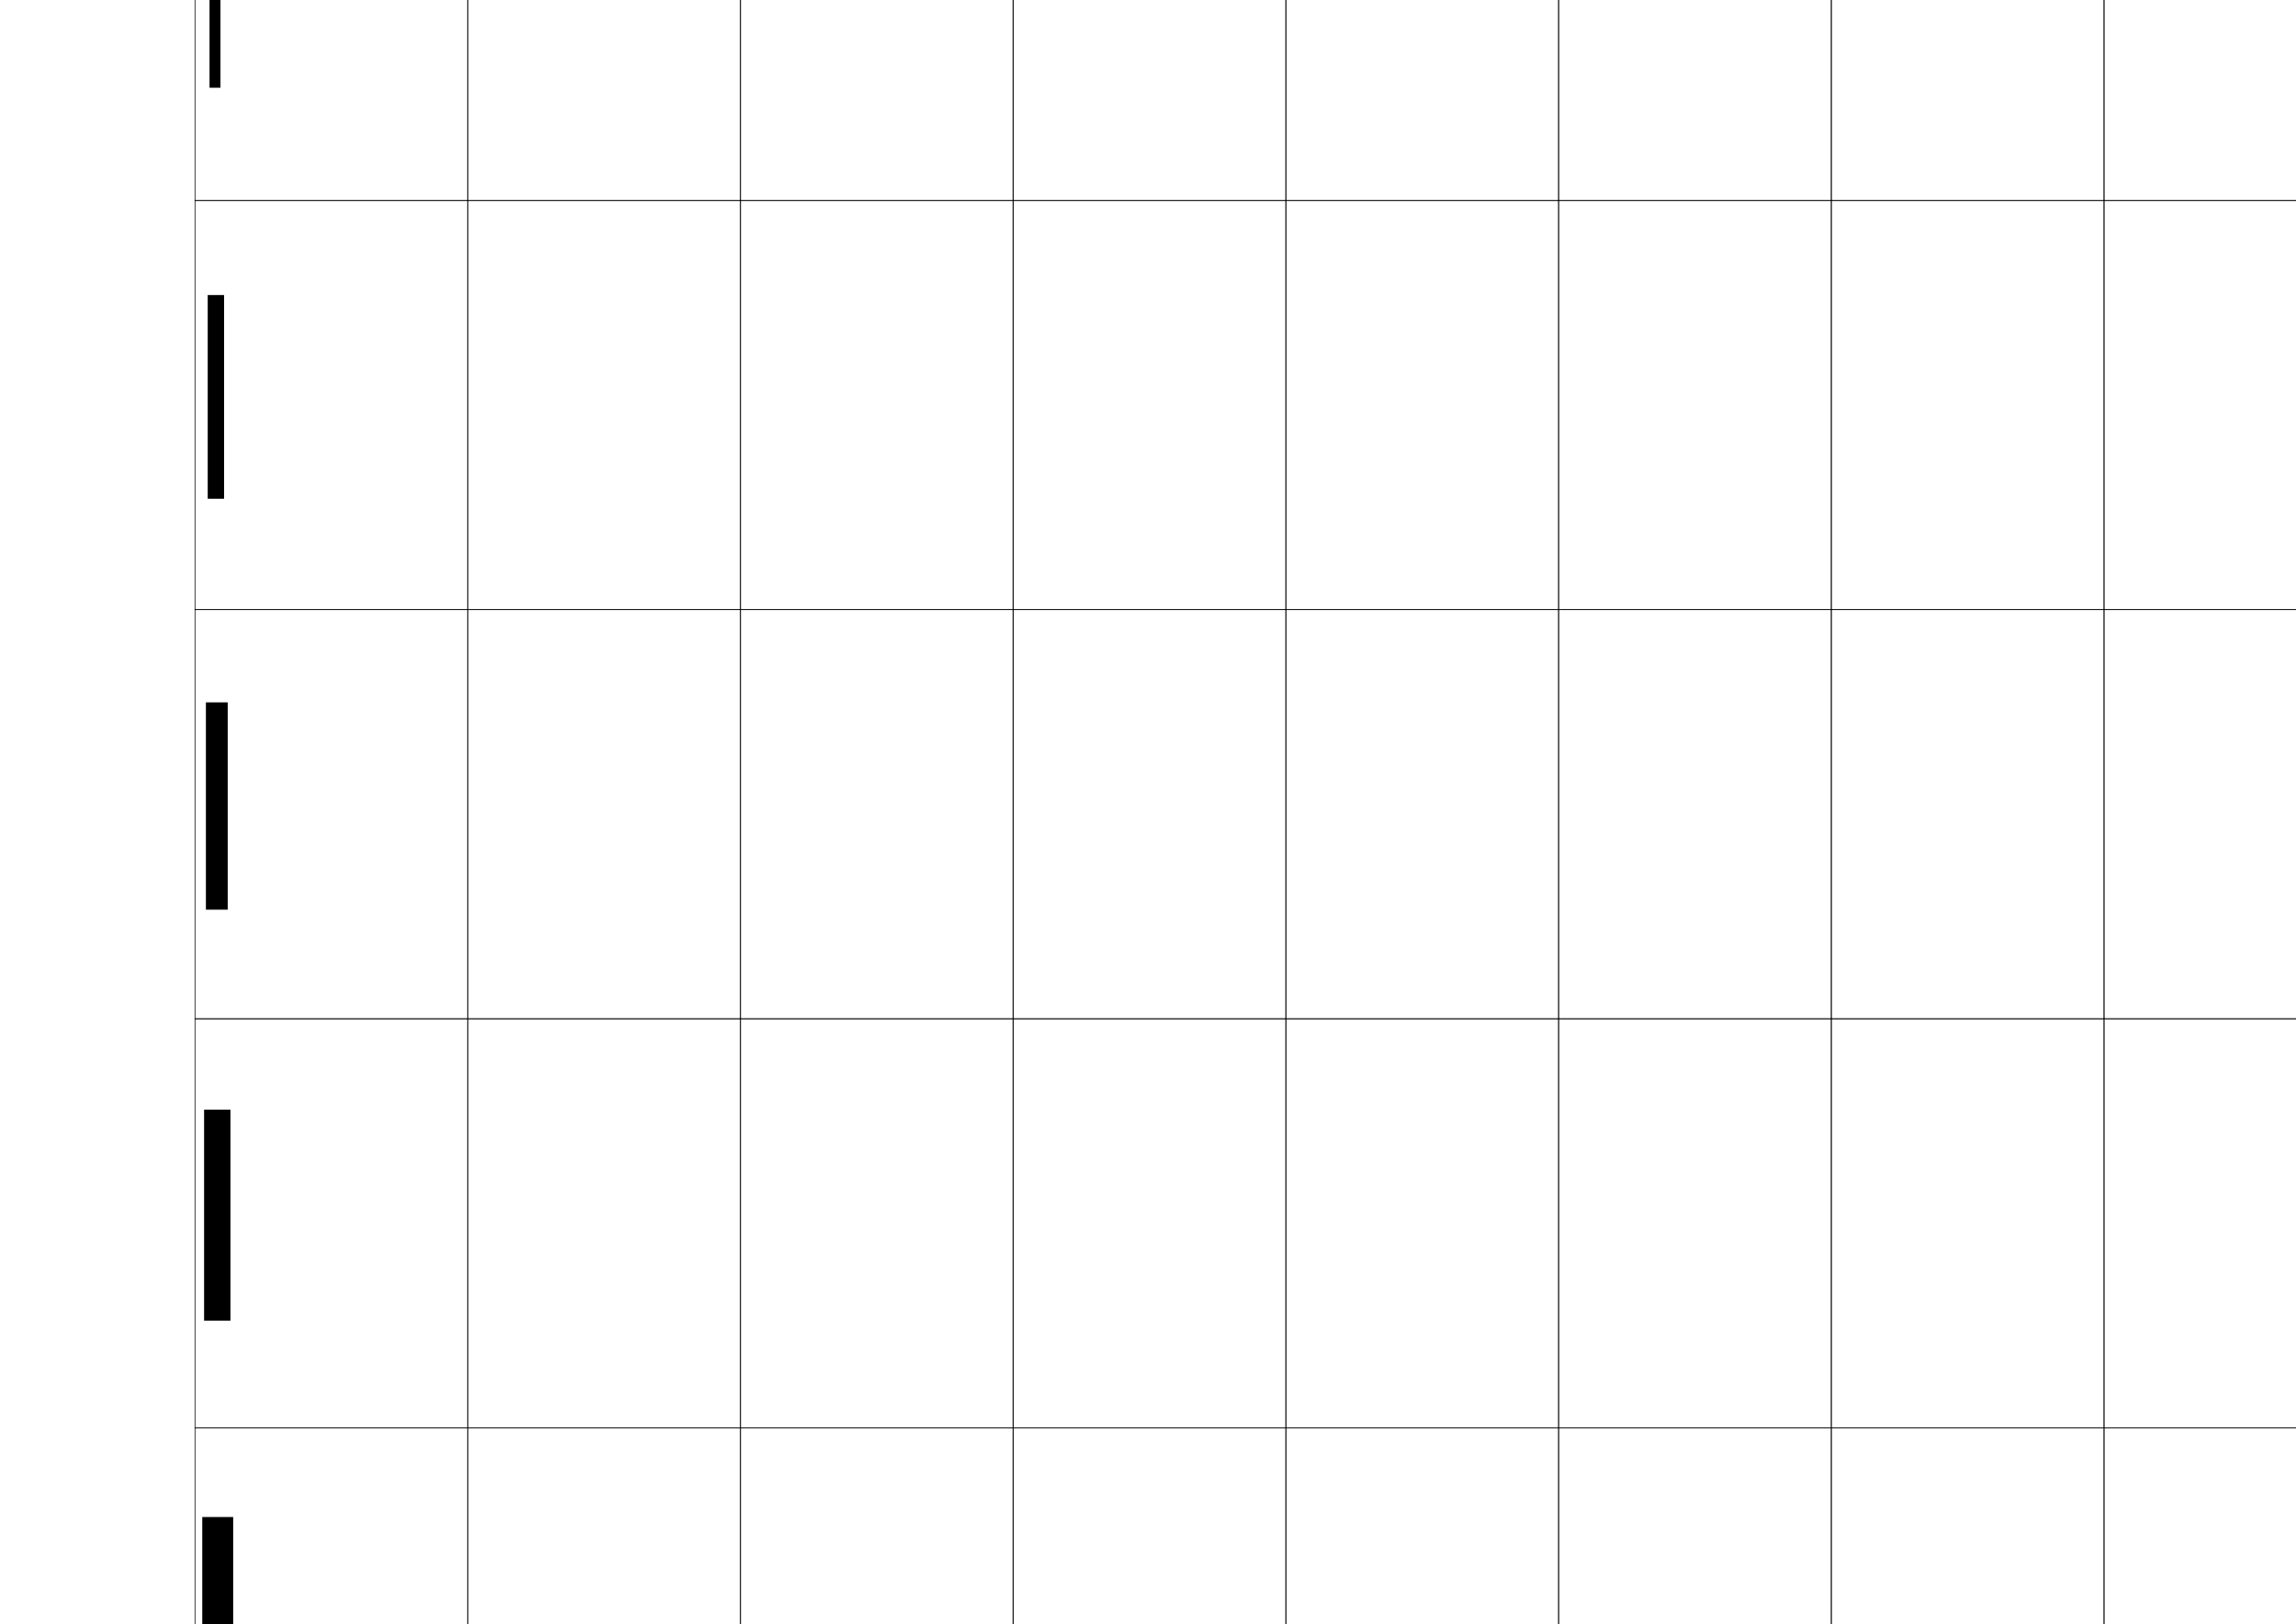
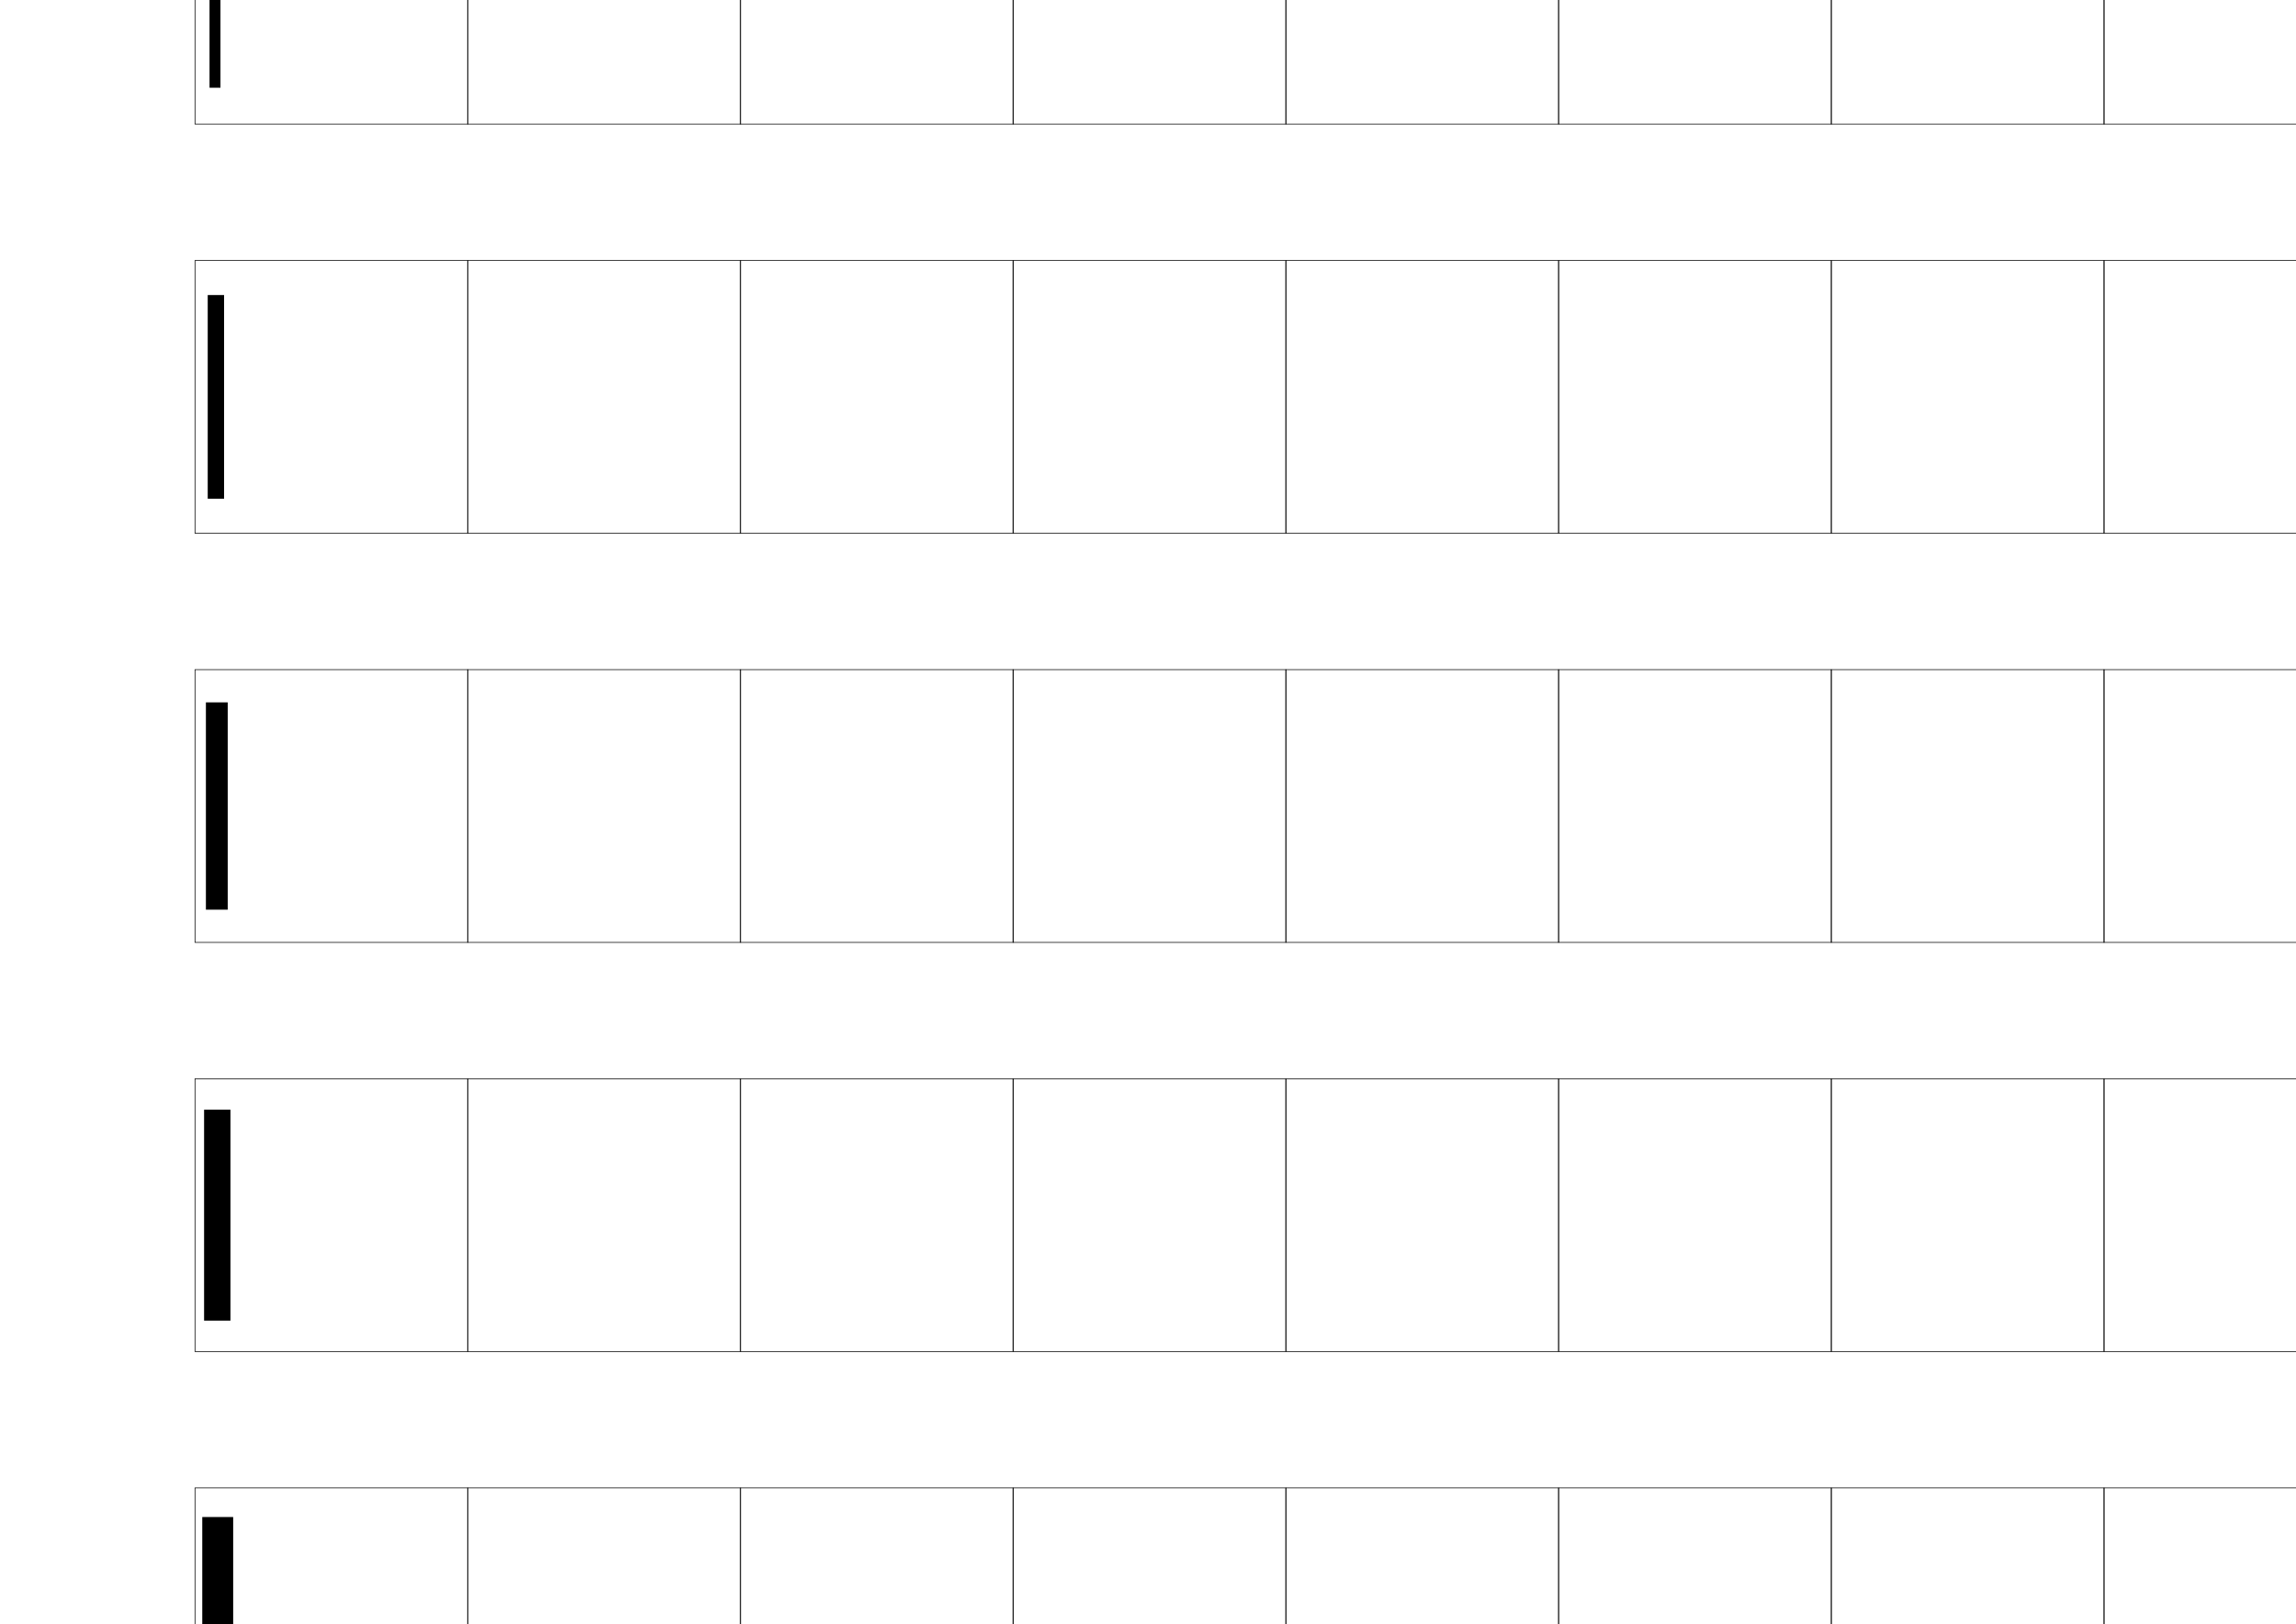
<svg xmlns="http://www.w3.org/2000/svg" version="1.1" id="レイヤー1" x="0px" y="0px" width="841.89px" height="595.275px" viewBox="0 0 841.89 595.275" enable-background="new 0 0 841.89 595.275" xml:space="preserve">
  <g>
-     <rect x="71.5" y="-226.5" fill="none" stroke="#000000" stroke-width="0.25" width="100" height="150" />
-     <rect x="171.5" y="-226.5" fill="none" stroke="#000000" stroke-width="0.25" width="100" height="150" />
-     <rect x="271.5" y="-226.5" fill="none" stroke="#000000" stroke-width="0.25" width="100" height="150" />
-     <rect x="371.5" y="-226.5" fill="none" stroke="#000000" stroke-width="0.25" width="100" height="150" />
-     <rect x="471.5" y="-226.5" fill="none" stroke="#000000" stroke-width="0.25" width="100" height="150" />
-     <rect x="571.5" y="-226.5" fill="none" stroke="#000000" stroke-width="0.25" width="100" height="150" />
-     <rect x="671.5" y="-226.5" fill="none" stroke="#000000" stroke-width="0.25" width="100" height="150" />
-     <rect x="71.5" y="-76.5" fill="none" stroke="#000000" stroke-width="0.25" width="100" height="150" />
-     <rect x="171.5" y="-76.5" fill="none" stroke="#000000" stroke-width="0.25" width="100" height="150" />
-     <rect x="271.5" y="-76.5" fill="none" stroke="#000000" stroke-width="0.25" width="100" height="150" />
-     <rect x="371.5" y="-76.5" fill="none" stroke="#000000" stroke-width="0.25" width="100" height="150" />
-     <rect x="471.5" y="-76.5" fill="none" stroke="#000000" stroke-width="0.25" width="100" height="150" />
-     <rect x="571.5" y="-76.5" fill="none" stroke="#000000" stroke-width="0.25" width="100" height="150" />
-     <rect x="671.5" y="-76.5" fill="none" stroke="#000000" stroke-width="0.25" width="100" height="150" />
-     <rect x="71.5" y="73.5" fill="none" stroke="#000000" stroke-width="0.25" width="100" height="150" />
-     <rect x="171.5" y="73.5" fill="none" stroke="#000000" stroke-width="0.25" width="100" height="150" />
-     <rect x="271.5" y="73.5" fill="none" stroke="#000000" stroke-width="0.25" width="100" height="150" />
-     <rect x="371.5" y="73.5" fill="none" stroke="#000000" stroke-width="0.25" width="100" height="150" />
-     <rect x="471.5" y="73.5" fill="none" stroke="#000000" stroke-width="0.25" width="100" height="150" />
-     <rect x="571.5" y="73.5" fill="none" stroke="#000000" stroke-width="0.25" width="100" height="150" />
-     <rect x="671.5" y="73.5" fill="none" stroke="#000000" stroke-width="0.25" width="100" height="150" />
-     <rect x="71.5" y="223.5" fill="none" stroke="#000000" stroke-width="0.25" width="100" height="150" />
-     <rect x="171.5" y="223.5" fill="none" stroke="#000000" stroke-width="0.25" width="100" height="150" />
-     <rect x="271.5" y="223.5" fill="none" stroke="#000000" stroke-width="0.25" width="100" height="150" />
-     <rect x="371.5" y="223.5" fill="none" stroke="#000000" stroke-width="0.25" width="100" height="150" />
-     <rect x="471.5" y="223.5" fill="none" stroke="#000000" stroke-width="0.25" width="100" height="150" />
-     <rect x="571.5" y="223.5" fill="none" stroke="#000000" stroke-width="0.25" width="100" height="150" />
-     <rect x="671.5" y="223.5" fill="none" stroke="#000000" stroke-width="0.25" width="100" height="150" />
-     <rect x="71.5" y="373.5" fill="none" stroke="#000000" stroke-width="0.25" width="100" height="150" />
-     <rect x="171.5" y="373.5" fill="none" stroke="#000000" stroke-width="0.25" width="100" height="150" />
-     <rect x="271.5" y="373.5" fill="none" stroke="#000000" stroke-width="0.25" width="100" height="150" />
-     <rect x="371.5" y="373.5" fill="none" stroke="#000000" stroke-width="0.25" width="100" height="150" />
-     <rect x="471.5" y="373.5" fill="none" stroke="#000000" stroke-width="0.25" width="100" height="150" />
-     <rect x="571.5" y="373.5" fill="none" stroke="#000000" stroke-width="0.25" width="100" height="150" />
-     <rect x="671.5" y="373.5" fill="none" stroke="#000000" stroke-width="0.25" width="100" height="150" />
-     <rect x="71.5" y="523.5" fill="none" stroke="#000000" stroke-width="0.25" width="100" height="150" />
-     <rect x="171.5" y="523.5" fill="none" stroke="#000000" stroke-width="0.25" width="100" height="150" />
-     <rect x="271.5" y="523.5" fill="none" stroke="#000000" stroke-width="0.25" width="100" height="150" />
-     <rect x="371.5" y="523.5" fill="none" stroke="#000000" stroke-width="0.25" width="100" height="150" />
-     <rect x="471.5" y="523.5" fill="none" stroke="#000000" stroke-width="0.25" width="100" height="150" />
-     <rect x="571.5" y="523.5" fill="none" stroke="#000000" stroke-width="0.25" width="100" height="150" />
-     <rect x="671.5" y="523.5" fill="none" stroke="#000000" stroke-width="0.25" width="100" height="150" />
-     <rect x="71.5" y="673.5" fill="none" stroke="#000000" stroke-width="0.25" width="100" height="150" />
-     <rect x="171.5" y="673.5" fill="none" stroke="#000000" stroke-width="0.25" width="100" height="150" />
-     <rect x="271.5" y="673.5" fill="none" stroke="#000000" stroke-width="0.25" width="100" height="150" />
-     <rect x="371.5" y="673.5" fill="none" stroke="#000000" stroke-width="0.25" width="100" height="150" />
-     <rect x="471.5" y="673.5" fill="none" stroke="#000000" stroke-width="0.25" width="100" height="150" />
-     <rect x="571.5" y="673.5" fill="none" stroke="#000000" stroke-width="0.25" width="100" height="150" />
-     <rect x="671.5" y="673.5" fill="none" stroke="#000000" stroke-width="0.25" width="100" height="150" />
-     <rect x="771.5" y="-226.5" fill="none" stroke="#000000" stroke-width="0.25" width="100" height="150" />
-     <rect x="771.5" y="-76.5" fill="none" stroke="#000000" stroke-width="0.25" width="100" height="150" />
-     <rect x="771.5" y="73.5" fill="none" stroke="#000000" stroke-width="0.25" width="100" height="150" />
-     <rect x="771.5" y="223.5" fill="none" stroke="#000000" stroke-width="0.25" width="100" height="150" />
-     <rect x="771.5" y="373.5" fill="none" stroke="#000000" stroke-width="0.25" width="100" height="150" />
-     <rect x="771.5" y="523.5" fill="none" stroke="#000000" stroke-width="0.25" width="100" height="150" />
-     <rect x="771.5" y="673.5" fill="none" stroke="#000000" stroke-width="0.25" width="100" height="150" />
+     <rect x="71.5" y="-204.5" fill="none" stroke="#000000" stroke-width="0.25" width="100" height="100" />
+     <rect x="171.5" y="-204.5" fill="none" stroke="#000000" stroke-width="0.25" width="100" height="100" />
+     <rect x="271.5" y="-204.5" fill="none" stroke="#000000" stroke-width="0.25" width="100" height="100" />
+     <rect x="371.5" y="-204.5" fill="none" stroke="#000000" stroke-width="0.25" width="100" height="100" />
+     <rect x="471.5" y="-204.5" fill="none" stroke="#000000" stroke-width="0.25" width="100" height="100" />
+     <rect x="571.5" y="-204.5" fill="none" stroke="#000000" stroke-width="0.25" width="100" height="100" />
+     <rect x="671.5" y="-204.5" fill="none" stroke="#000000" stroke-width="0.25" width="100" height="100" />
+     <rect x="71.5" y="-54.5" fill="none" stroke="#000000" stroke-width="0.25" width="100" height="100" />
+     <rect x="171.5" y="-54.5" fill="none" stroke="#000000" stroke-width="0.25" width="100" height="100" />
+     <rect x="271.5" y="-54.5" fill="none" stroke="#000000" stroke-width="0.25" width="100" height="100" />
+     <rect x="371.5" y="-54.5" fill="none" stroke="#000000" stroke-width="0.25" width="100" height="100" />
+     <rect x="471.5" y="-54.5" fill="none" stroke="#000000" stroke-width="0.25" width="100" height="100" />
+     <rect x="571.5" y="-54.5" fill="none" stroke="#000000" stroke-width="0.25" width="100" height="100" />
+     <rect x="671.5" y="-54.5" fill="none" stroke="#000000" stroke-width="0.25" width="100" height="100" />
+     <rect x="71.5" y="95.5" fill="none" stroke="#000000" stroke-width="0.25" width="100" height="100" />
+     <rect x="171.5" y="95.5" fill="none" stroke="#000000" stroke-width="0.25" width="100" height="100" />
+     <rect x="271.5" y="95.5" fill="none" stroke="#000000" stroke-width="0.25" width="100" height="100" />
+     <rect x="371.5" y="95.5" fill="none" stroke="#000000" stroke-width="0.25" width="100" height="100" />
+     <rect x="471.5" y="95.5" fill="none" stroke="#000000" stroke-width="0.25" width="100" height="100" />
+     <rect x="571.5" y="95.5" fill="none" stroke="#000000" stroke-width="0.25" width="100" height="100" />
+     <rect x="671.5" y="95.5" fill="none" stroke="#000000" stroke-width="0.25" width="100" height="100" />
+     <rect x="71.5" y="245.5" fill="none" stroke="#000000" stroke-width="0.25" width="100" height="100" />
+     <rect x="171.5" y="245.5" fill="none" stroke="#000000" stroke-width="0.25" width="100" height="100" />
+     <rect x="271.5" y="245.5" fill="none" stroke="#000000" stroke-width="0.25" width="100" height="100" />
+     <rect x="371.5" y="245.5" fill="none" stroke="#000000" stroke-width="0.25" width="100" height="100" />
+     <rect x="471.5" y="245.5" fill="none" stroke="#000000" stroke-width="0.25" width="100" height="100" />
+     <rect x="571.5" y="245.5" fill="none" stroke="#000000" stroke-width="0.25" width="100" height="100" />
+     <rect x="671.5" y="245.5" fill="none" stroke="#000000" stroke-width="0.25" width="100" height="100" />
+     <rect x="71.5" y="395.5" fill="none" stroke="#000000" stroke-width="0.25" width="100" height="100" />
+     <rect x="171.5" y="395.5" fill="none" stroke="#000000" stroke-width="0.25" width="100" height="100" />
+     <rect x="271.5" y="395.5" fill="none" stroke="#000000" stroke-width="0.25" width="100" height="100" />
+     <rect x="371.5" y="395.5" fill="none" stroke="#000000" stroke-width="0.25" width="100" height="100" />
+     <rect x="471.5" y="395.5" fill="none" stroke="#000000" stroke-width="0.25" width="100" height="100" />
+     <rect x="571.5" y="395.5" fill="none" stroke="#000000" stroke-width="0.25" width="100" height="100" />
+     <rect x="671.5" y="395.5" fill="none" stroke="#000000" stroke-width="0.25" width="100" height="100" />
+     <rect x="71.5" y="545.5" fill="none" stroke="#000000" stroke-width="0.25" width="100" height="100" />
+     <rect x="171.5" y="545.5" fill="none" stroke="#000000" stroke-width="0.25" width="100" height="100" />
+     <rect x="271.5" y="545.5" fill="none" stroke="#000000" stroke-width="0.25" width="100" height="100" />
+     <rect x="371.5" y="545.5" fill="none" stroke="#000000" stroke-width="0.25" width="100" height="100" />
+     <rect x="471.5" y="545.5" fill="none" stroke="#000000" stroke-width="0.25" width="100" height="100" />
+     <rect x="571.5" y="545.5" fill="none" stroke="#000000" stroke-width="0.25" width="100" height="100" />
+     <rect x="671.5" y="545.5" fill="none" stroke="#000000" stroke-width="0.25" width="100" height="100" />
+     <rect x="71.5" y="695.5" fill="none" stroke="#000000" stroke-width="0.25" width="100" height="100" />
+     <rect x="171.5" y="695.5" fill="none" stroke="#000000" stroke-width="0.25" width="100" height="100" />
+     <rect x="271.5" y="695.5" fill="none" stroke="#000000" stroke-width="0.25" width="100" height="100" />
+     <rect x="371.5" y="695.5" fill="none" stroke="#000000" stroke-width="0.25" width="100" height="100" />
+     <rect x="471.5" y="695.5" fill="none" stroke="#000000" stroke-width="0.25" width="100" height="100" />
+     <rect x="571.5" y="695.5" fill="none" stroke="#000000" stroke-width="0.25" width="100" height="100" />
+     <rect x="671.5" y="695.5" fill="none" stroke="#000000" stroke-width="0.25" width="100" height="100" />
+     <rect x="771.5" y="-204.5" fill="none" stroke="#000000" stroke-width="0.25" width="100" height="100" />
+     <rect x="771.5" y="-54.5" fill="none" stroke="#000000" stroke-width="0.25" width="100" height="100" />
+     <rect x="771.5" y="95.5" fill="none" stroke="#000000" stroke-width="0.25" width="100" height="100" />
+     <rect x="771.5" y="245.5" fill="none" stroke="#000000" stroke-width="0.25" width="100" height="100" />
+     <rect x="771.5" y="395.5" fill="none" stroke="#000000" stroke-width="0.25" width="100" height="100" />
+     <rect x="771.5" y="545.5" fill="none" stroke="#000000" stroke-width="0.25" width="100" height="100" />
+     <rect x="771.5" y="695.5" fill="none" stroke="#000000" stroke-width="0.25" width="100" height="100" />
  </g>
  <g>
    <rect x="73.5" y="705.5" width="13" height="80" />
    <rect x="74.166" y="556.166" width="11.334" height="78.667" />
    <rect x="74.833" y="406.834" width="9.667" height="77.333" />
    <rect x="75.5" y="257.5" width="8" height="76" />
    <rect x="76.167" y="108.167" width="6" height="74.667" />
    <rect x="76.833" y="-41.167" width="4" height="73.333" />
    <rect x="77.5" y="-190.5" width="2" height="72" />
  </g>
</svg>
